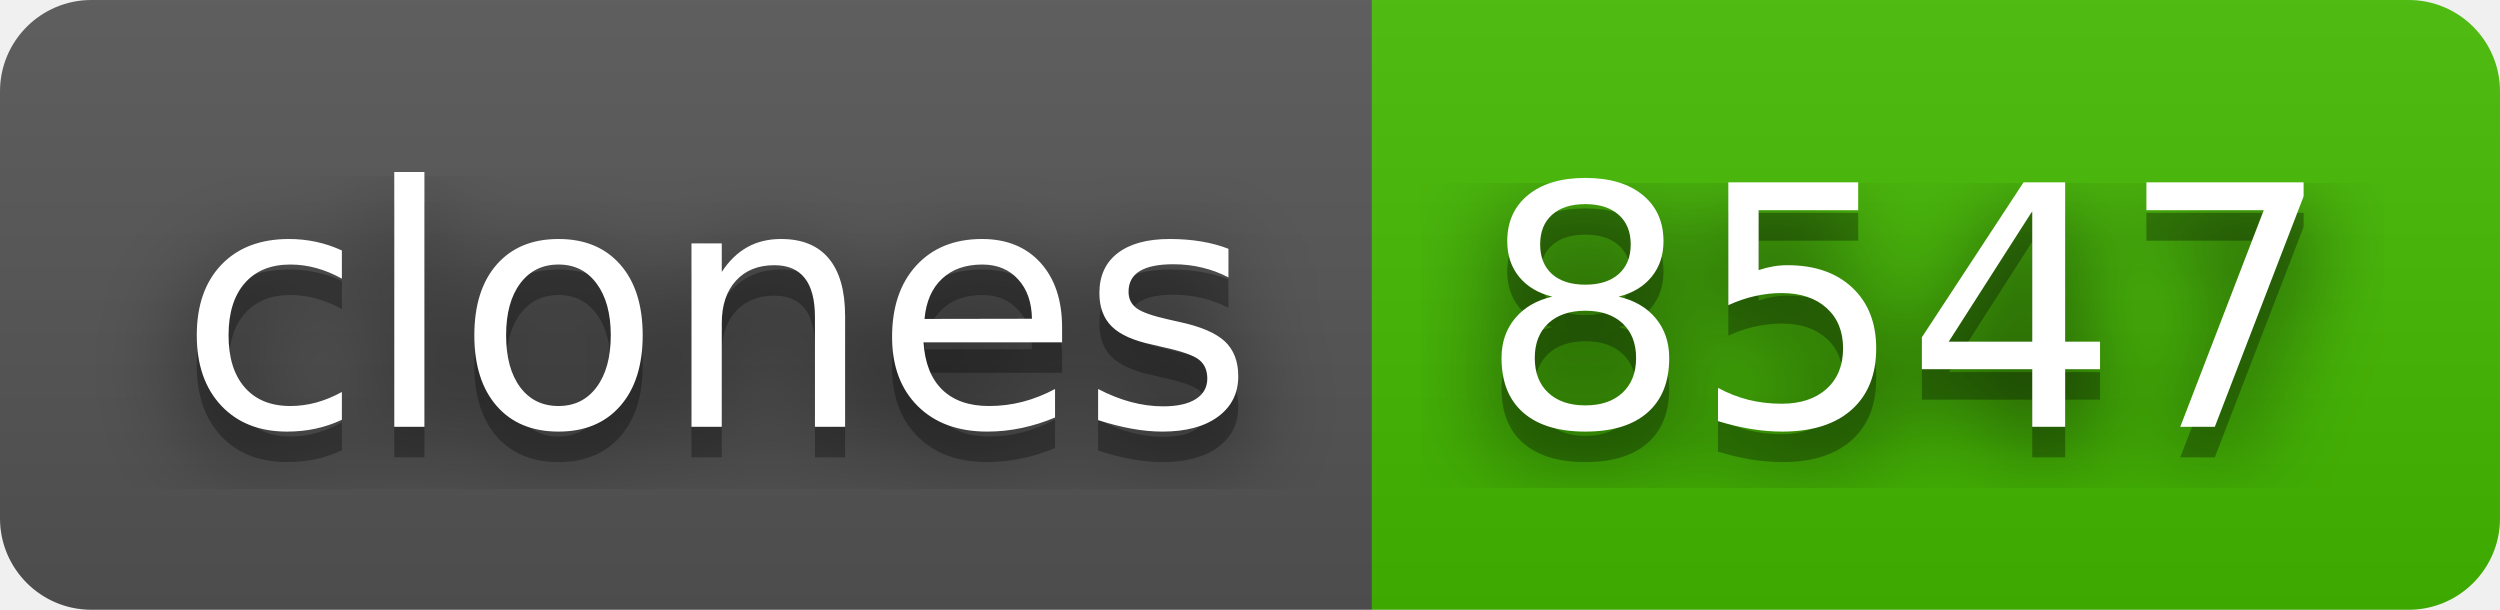
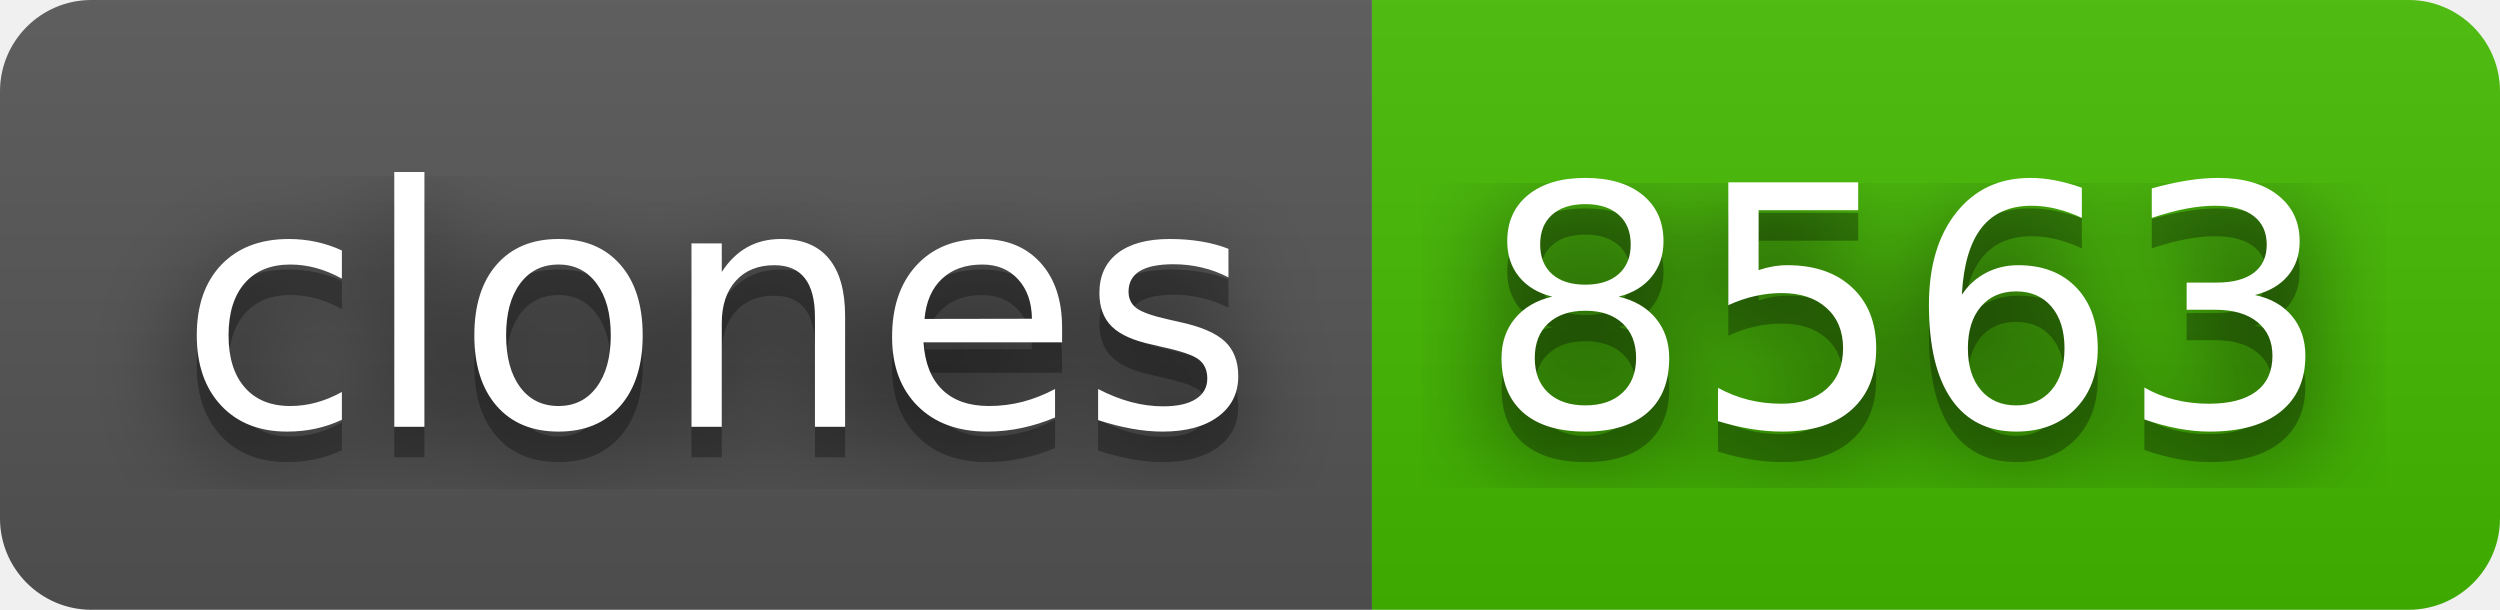
- <svg xmlns="http://www.w3.org/2000/svg" width="82" height="20" role="img" aria-label="clones: 8547">
+ <svg xmlns="http://www.w3.org/2000/svg" width="82" height="20" role="img" aria-label="clones: 8563">
  <filter id="blur">
    <feGaussianBlur stdDeviation="16" />
  </filter>
  <linearGradient id="s" x2="0" y2="100%">
    <stop offset="0" stop-color="#bbb" stop-opacity=".1" />
    <stop offset="1" stop-opacity=".1" />
  </linearGradient>
  <clipPath id="r">
    <rect width="82" height="20" rx="3" />
  </clipPath>
  <g clip-path="url(#r)">
    <rect width="45" height="20" fill="#555" />
    <rect x="45" width="37" height="20" fill="#4b0" />
    <rect width="82" height="20" fill="url(#s)" />
  </g>
  <g fill="#fff" text-anchor="middle" font-family="Verdana,Geneva,DejaVu Sans,sans-serif" text-rendering="geometricPrecision" font-size="110">
    <g transform="scale(.1)">
      <g aria-hidden="true" fill="#010101">
        <text x="235" y="150" fill-opacity=".8" filter="url(#blur)" textLength="350">clones</text>
        <text x="235" y="150" fill-opacity=".3" textLength="350">clones</text>
      </g>
      <text x="235" y="140" textLength="350">clones</text>
    </g>
    <g transform="scale(.1)">
      <g aria-hidden="true" fill="#010101">
-         <text x="625" y="150" fill-opacity=".8" filter="url(#blur)" textLength="270">8547</text>
-         <text x="625" y="150" fill-opacity=".3" textLength="270">8547</text>
+         <text x="625" y="150" fill-opacity=".8" filter="url(#blur)" textLength="270">8563</text>
+         <text x="625" y="150" fill-opacity=".3" textLength="270">8563</text>
      </g>
-       <text x="625" y="140" textLength="270">8547</text>
+       <text x="625" y="140" textLength="270">8563</text>
    </g>
  </g>
</svg>
